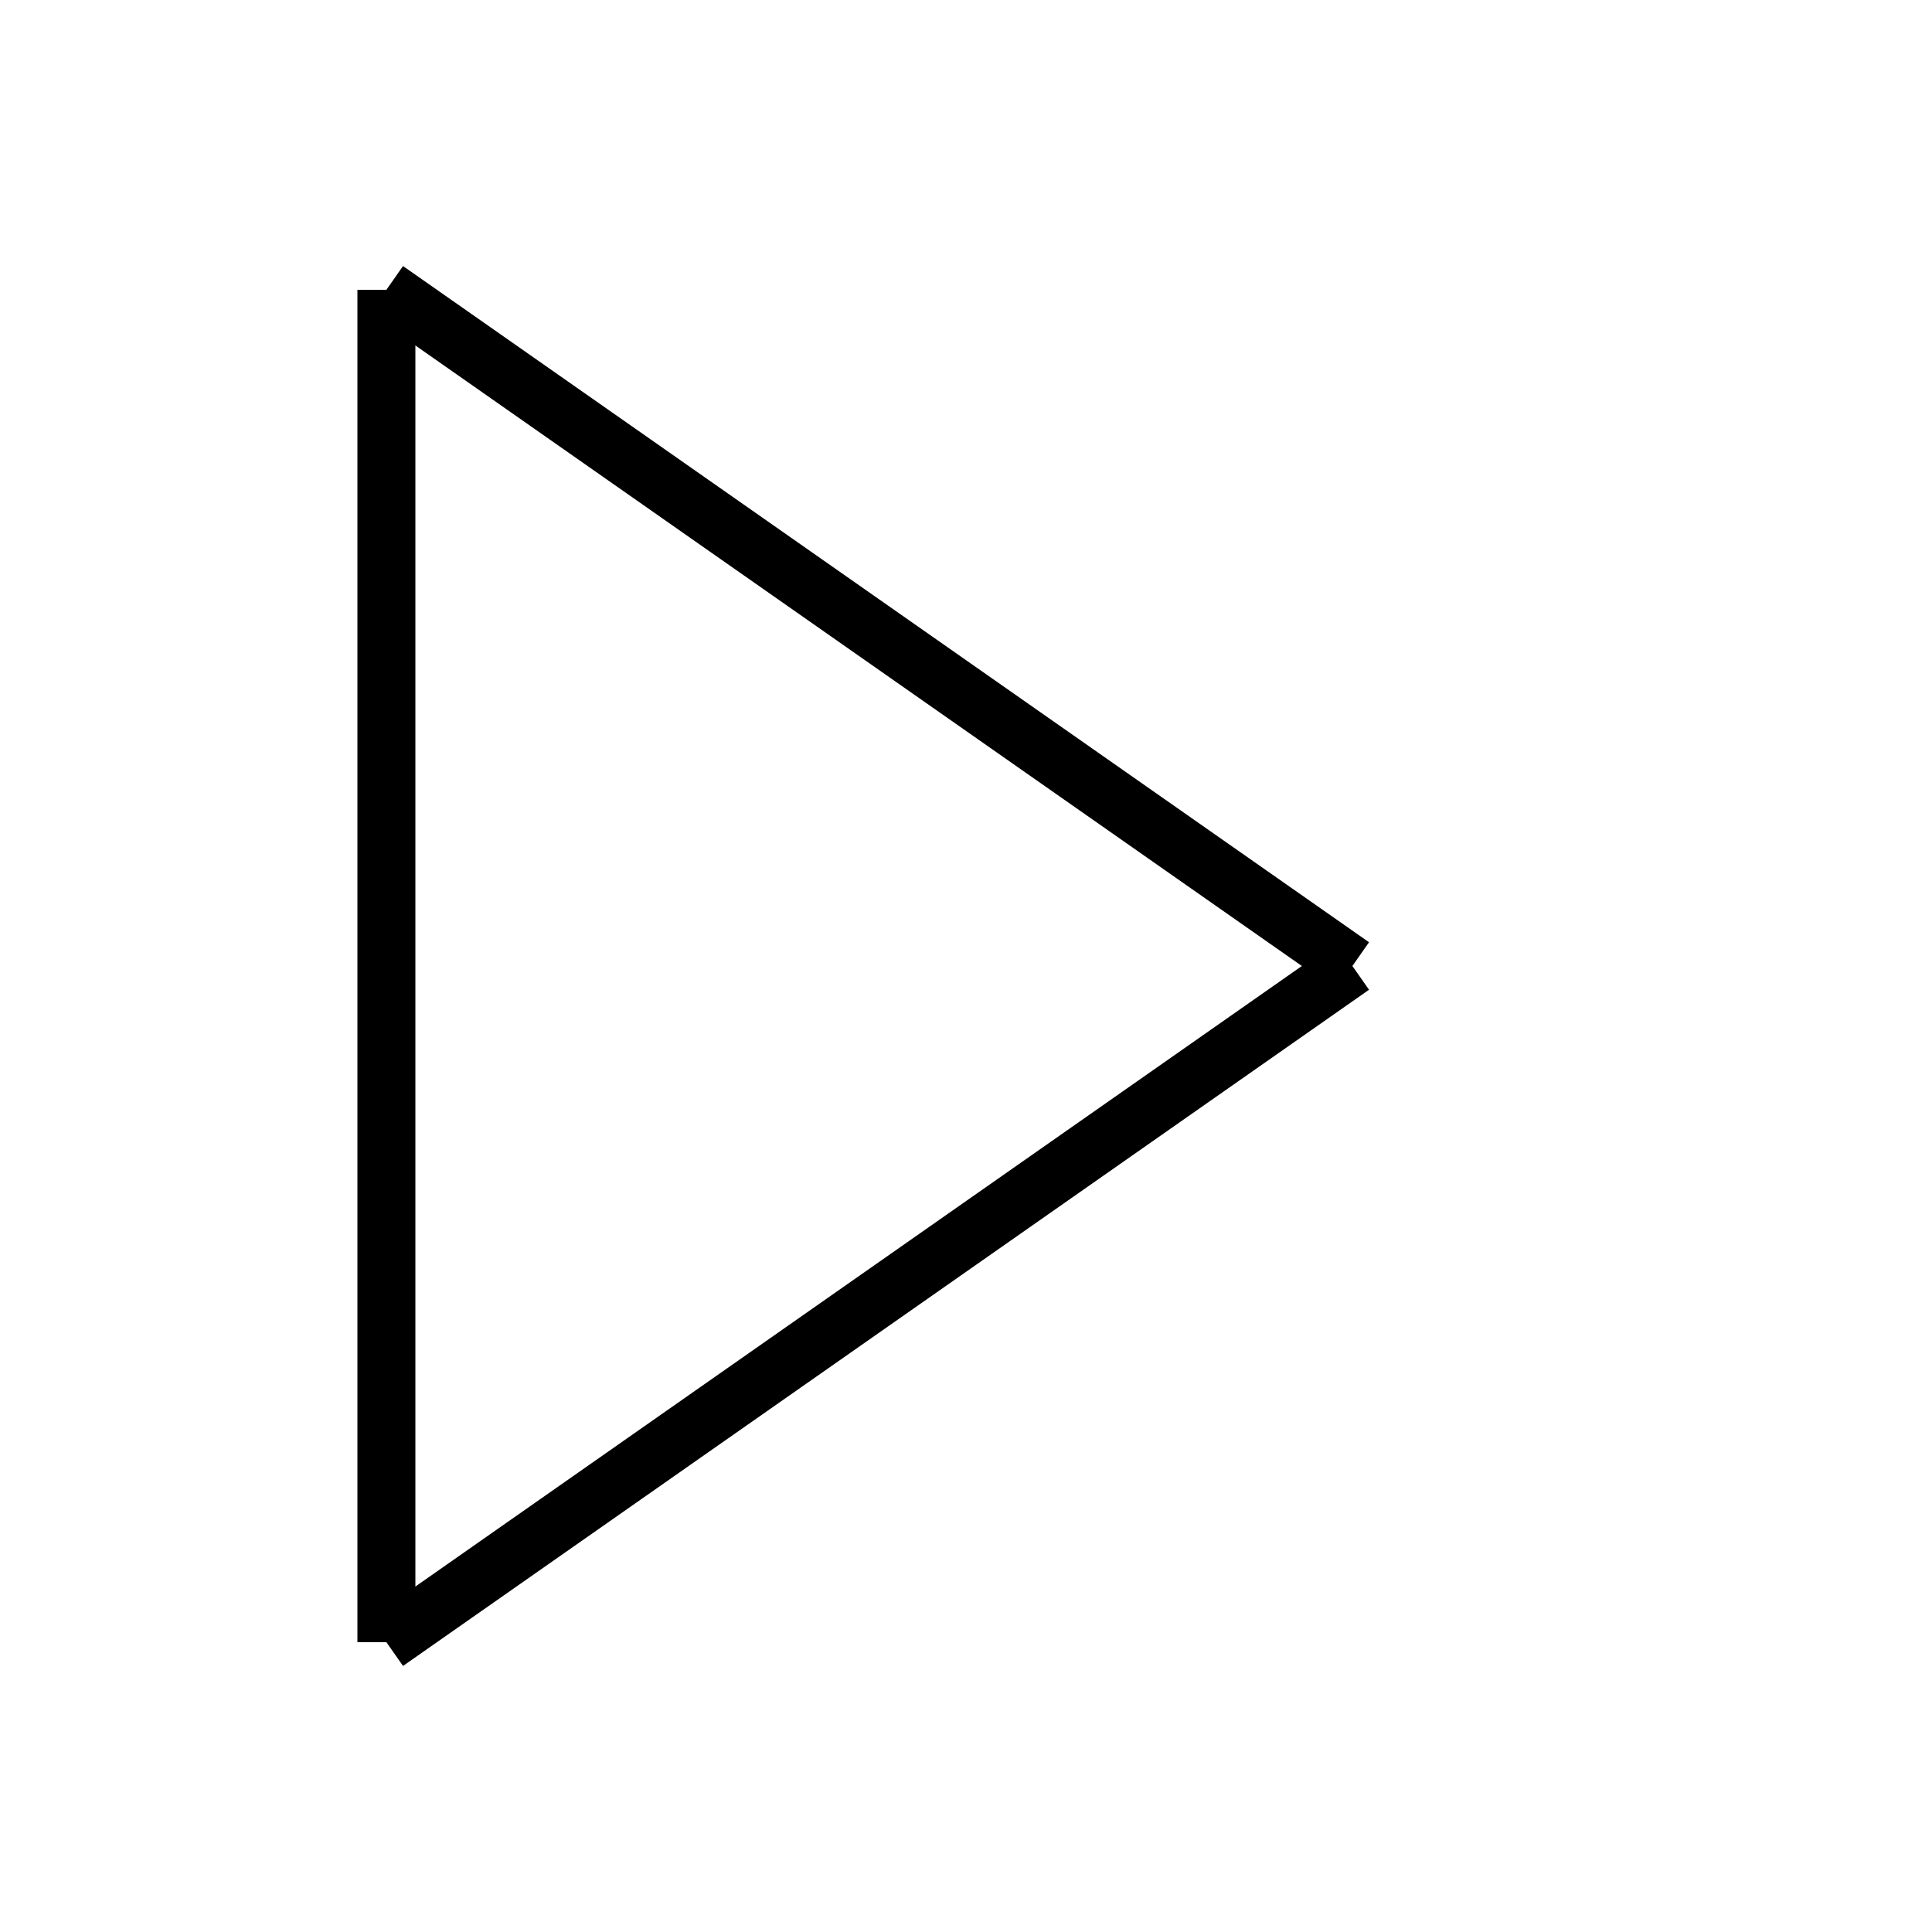
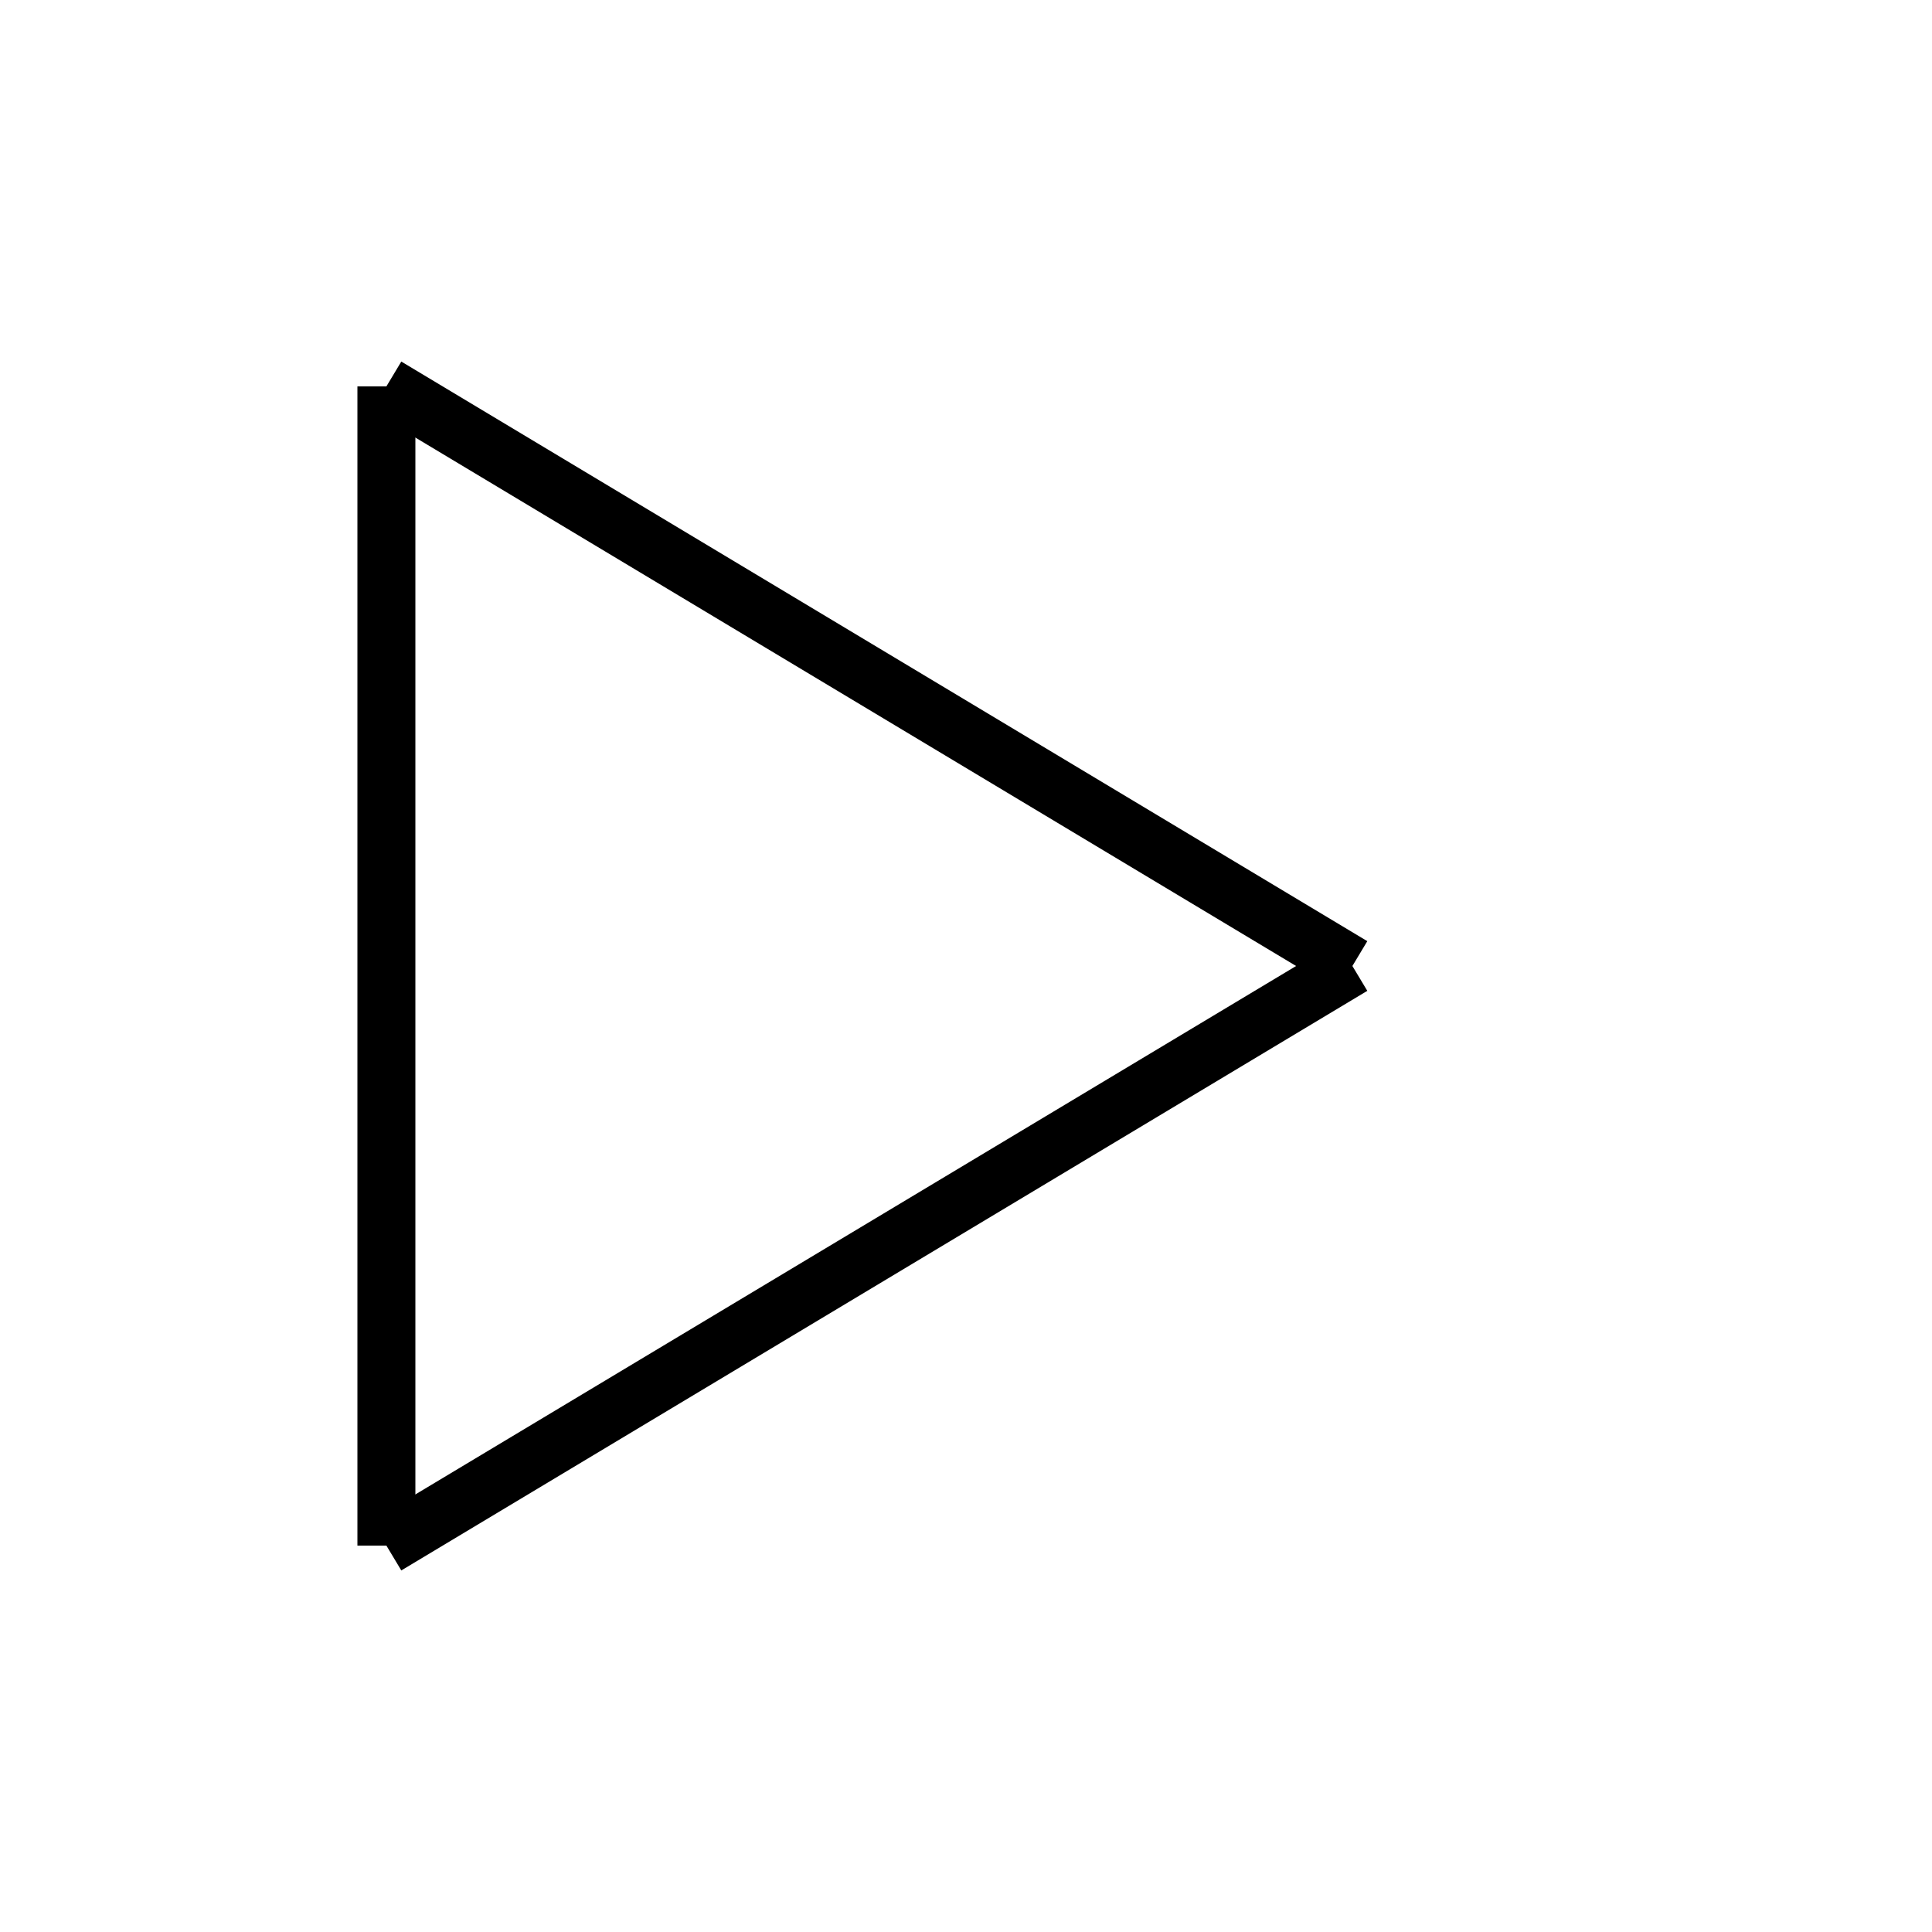
<svg xmlns="http://www.w3.org/2000/svg" baseProfile="full" height="100" version="1.1" width="100">
  <defs />
  <g fill="none" stroke="black" stroke-width="3">
-     <line x1="20" x2="20" y1="15" y2="85" />
-     <line x1="20" x2="70" y1="15" y2="50" />
-     <line x1="70" x2="20" y1="50" y2="85" />
+     <line x1="20" x2="20" y1="20" y2="80" />
+     <line x1="20" x2="70" y1="20" y2="50" />
+     <line x1="70" x2="20" y1="50" y2="80" />
  </g>
</svg>
